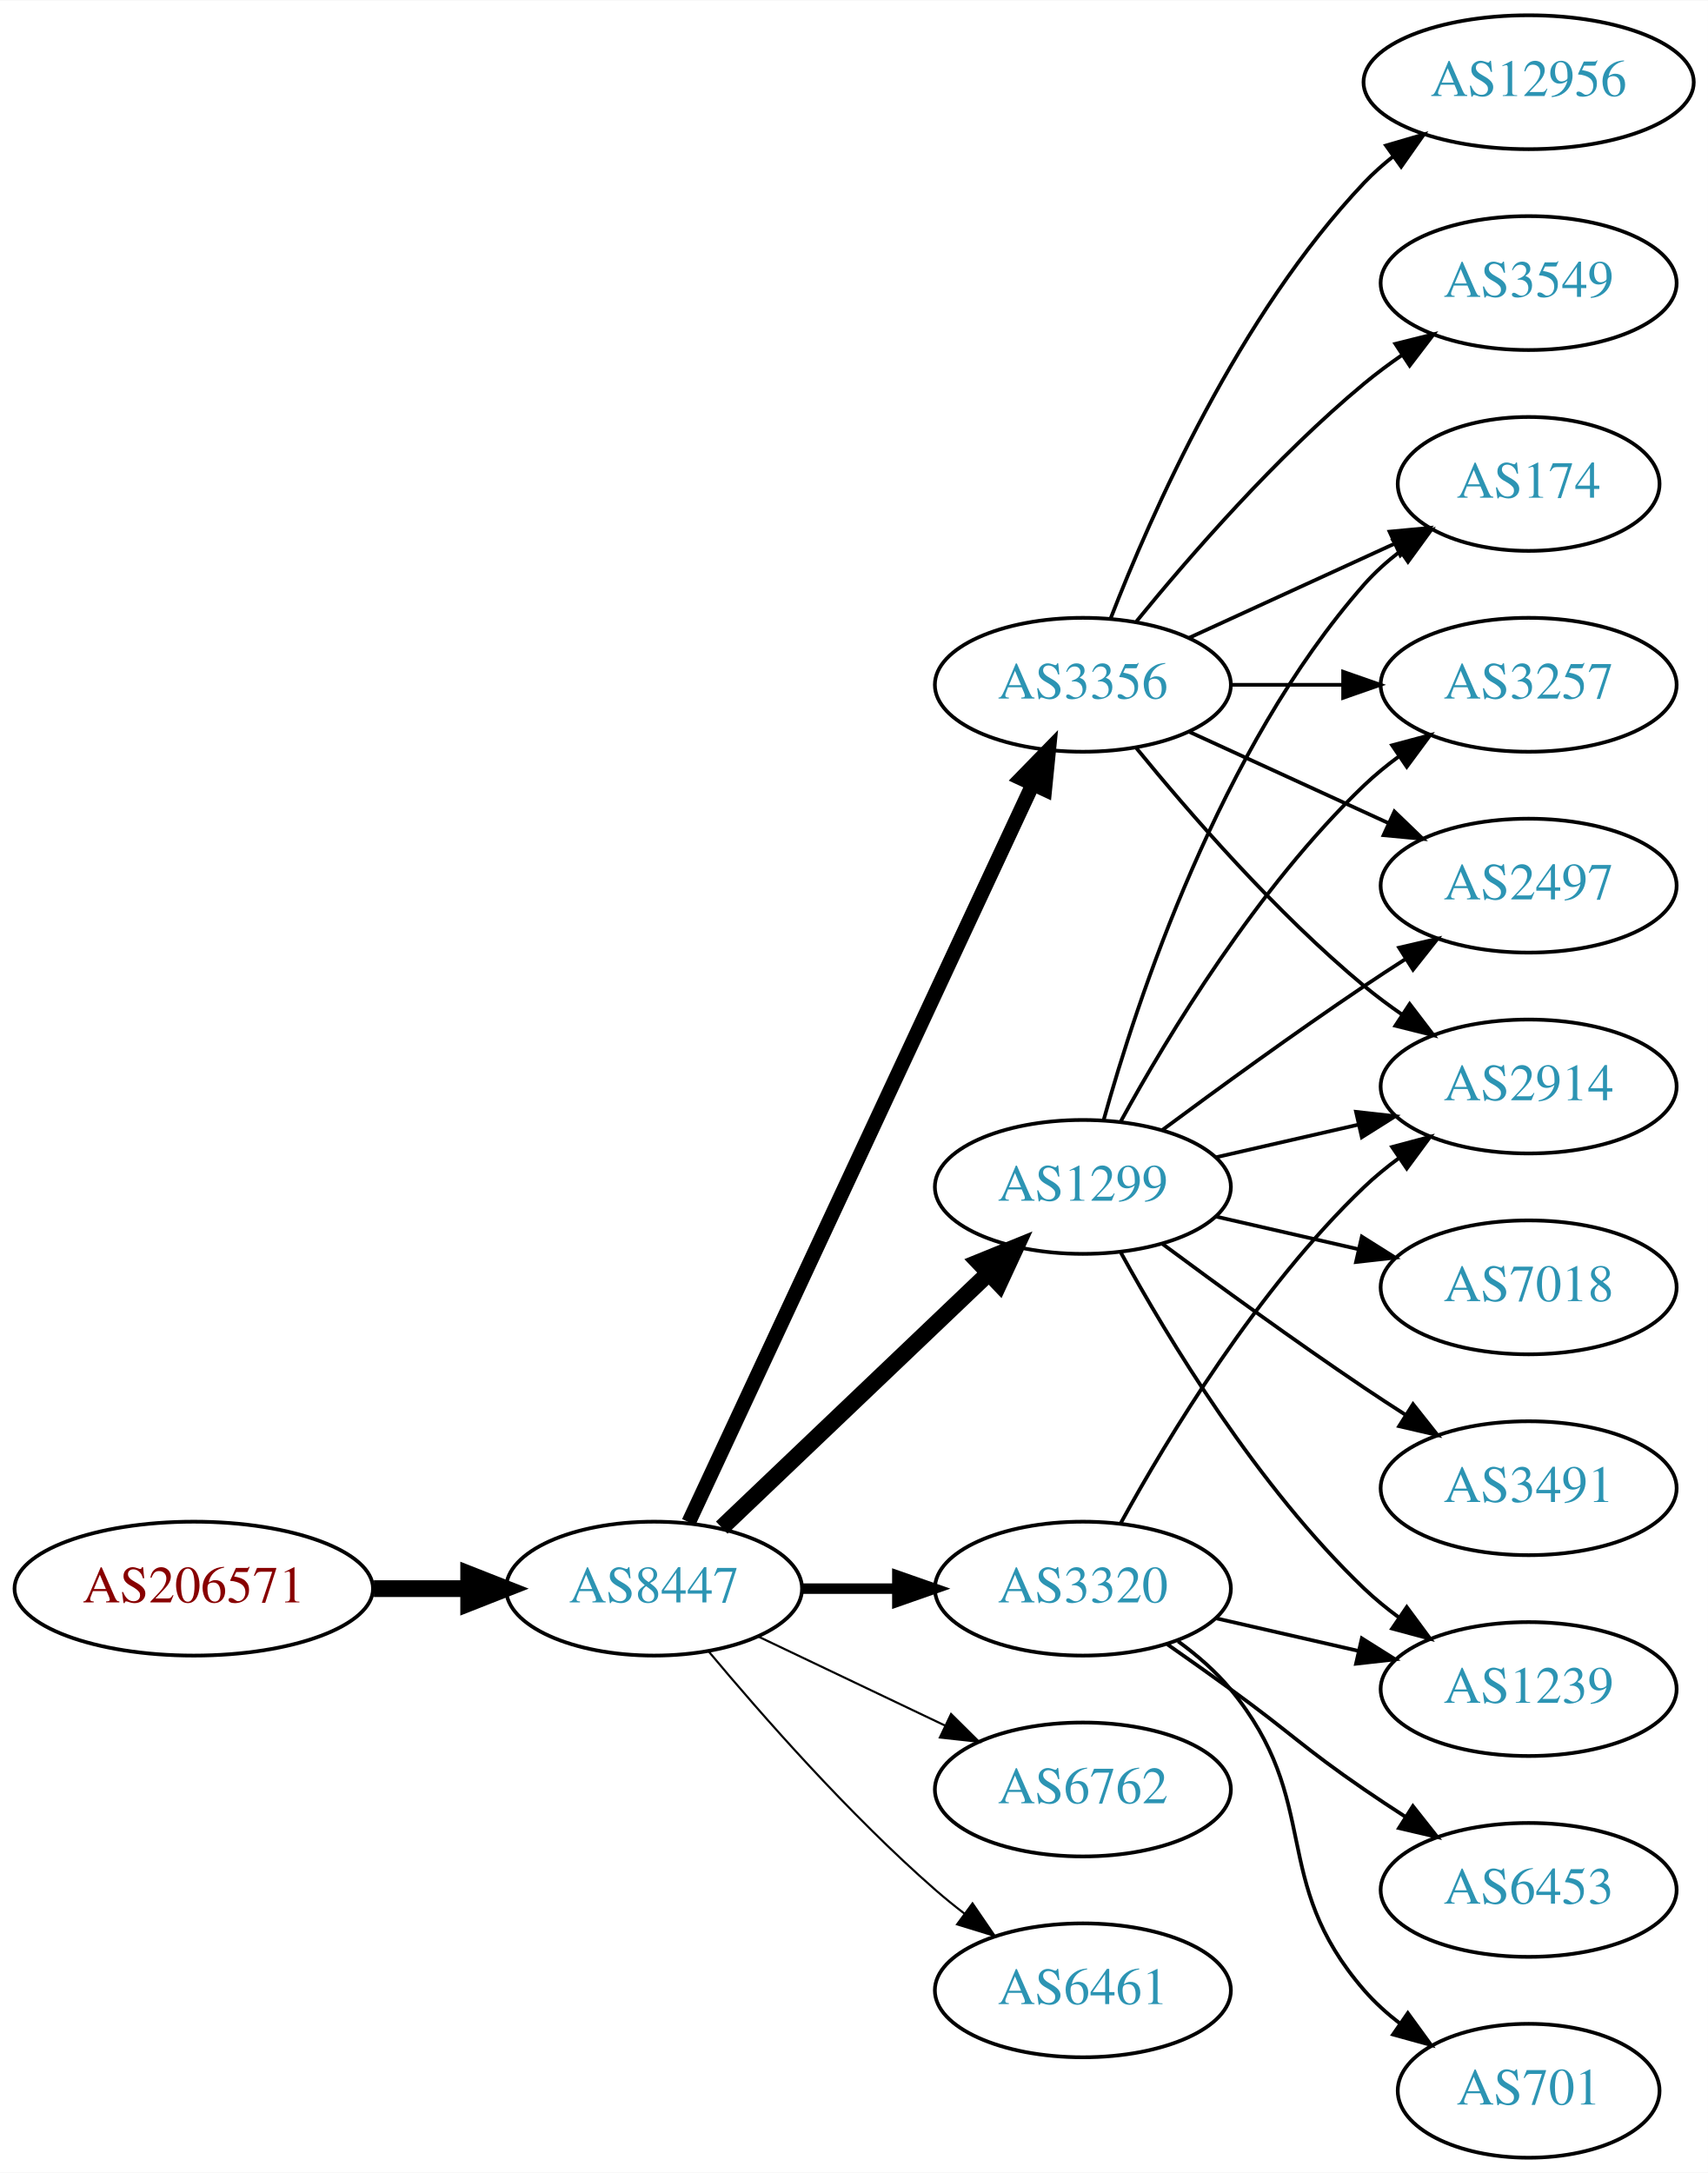
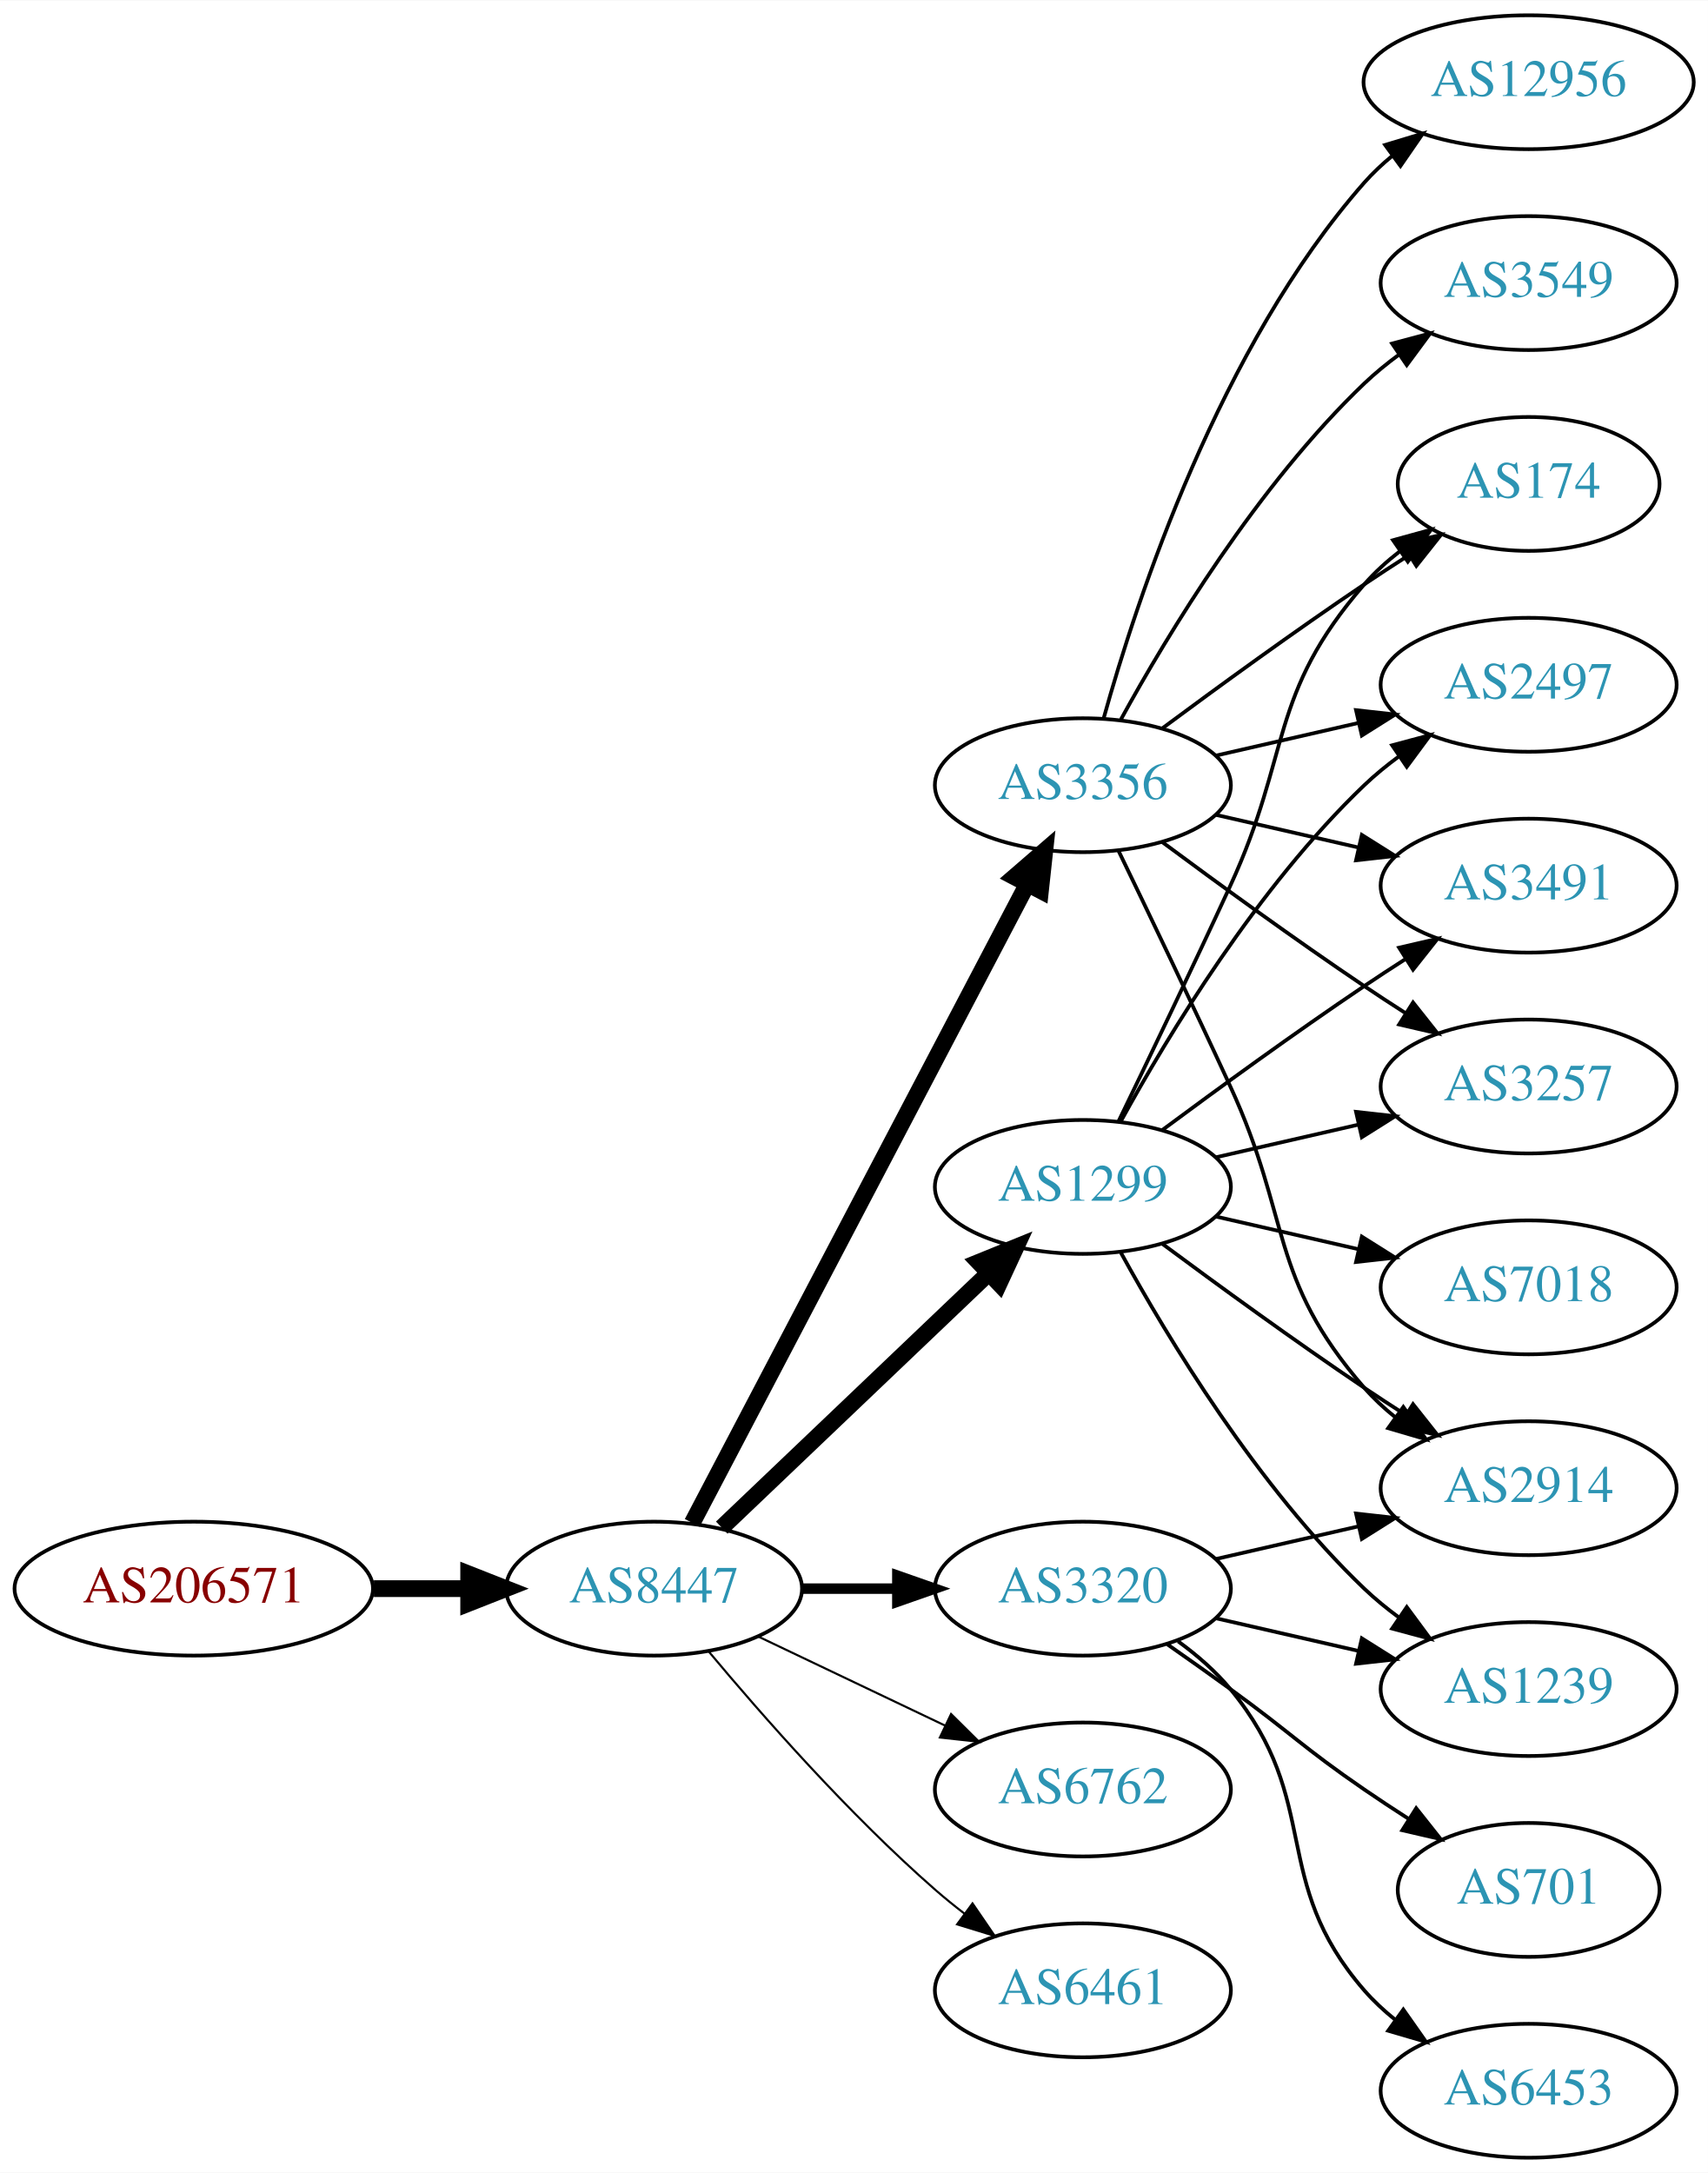
<svg xmlns="http://www.w3.org/2000/svg" xmlns:xlink="http://www.w3.org/1999/xlink" width="459pt" height="584pt" viewBox="0.00 0.00 459.17 584.00">
  <g id="graph0" class="graph" transform="scale(1 1) rotate(0) translate(4 580)">
    <polygon fill="white" stroke="none" points="-4,4 -4,-580 455.17,-580 455.17,4 -4,4" />
    <g id="node1" class="node">
      <g id="a_node1">
        <a xlink:href="/asn/206571" xlink:title="AS206571 ~ lszb [AT]">
          <ellipse fill="#ffffff" stroke="black" cx="48.096" cy="-153" rx="48.192" ry="18" />
          <text text-anchor="middle" x="48.096" y="-149.3" font-family="Times,serif" font-size="14.00" fill="#880000">AS206571</text>
        </a>
      </g>
    </g>
    <g id="node2" class="node">
      <g id="a_node2">
        <a xlink:href="/asn/8447" xlink:title="AS8447 ~ A1 Telekom Austria AG [AT]">
          <ellipse fill="#ffffff" stroke="black" cx="171.838" cy="-153" rx="39.794" ry="18" />
          <text text-anchor="middle" x="171.838" y="-149.3" font-family="Times,serif" font-size="14.00" fill="#2c94b3">AS8447</text>
        </a>
      </g>
    </g>
    <g id="edge1" class="edge">
      <path fill="none" stroke="black" stroke-width="4.5" d="M96.513,-153C104.867,-153 113.577,-153 121.969,-153" />
      <polygon fill="black" stroke="black" stroke-width="4.5" points="122.004,-156.938 132.004,-153 122.004,-149.063 122.004,-156.938" />
    </g>
    <g id="node3" class="node">
      <g id="a_node3">
        <a xlink:href="/asn/3356" xlink:title="AS3356 ~ Level 3 Parent, LLC [US]">
-           <ellipse fill="#ffffff" stroke="black" cx="287.131" cy="-396" rx="39.794" ry="18" />
-           <text text-anchor="middle" x="287.131" y="-392.3" font-family="Times,serif" font-size="14.00" fill="#2c94b3">AS3356</text>
+           <ellipse fill="#ffffff" stroke="black" cx="287.131" cy="-369" rx="39.794" ry="18" />
+           <text text-anchor="middle" x="287.131" y="-365.3" font-family="Times,serif" font-size="14.00" fill="#2c94b3">AS3356</text>
        </a>
      </g>
    </g>
    <g id="edge2" class="edge">
-       <path fill="none" stroke="black" stroke-width="3.938" d="M181.169,-170.868C200.858,-213.101 250.358,-319.272 273.649,-369.227" />
-       <polygon fill="black" stroke="black" stroke-width="3.938" points="270.543,-370.849 277.941,-378.433 276.887,-367.891 270.543,-370.849" />
+       <path fill="none" stroke="black" stroke-width="4.5" d="M182.109,-170.676C201.951,-208.505 248.628,-297.499 272.115,-342.278" />
+       <polygon fill="black" stroke="black" stroke-width="4.5" points="268.759,-344.356 276.89,-351.383 275.732,-340.698 268.759,-344.356" />
    </g>
    <g id="node4" class="node">
      <g id="a_node4">
+         <a xlink:href="/asn/6762" xlink:title="AS6762 ~ TELECOM ITALIA SPARKLE S.p.A. [IT]">
+           <ellipse fill="#ffffff" stroke="black" cx="287.131" cy="-99" rx="39.794" ry="18" />
+           <text text-anchor="middle" x="287.131" y="-95.3" font-family="Times,serif" font-size="14.00" fill="#2c94b3">AS6762</text>
+         </a>
+       </g>
+     </g>
+     <g id="edge3" class="edge">
+       <path fill="none" stroke="black" stroke-width="0.562" d="M199.974,-140.066C214.968,-132.919 233.789,-123.948 250.013,-116.215" />
+       <polygon fill="black" stroke="black" stroke-width="0.562" points="251.695,-119.291 259.216,-111.829 248.683,-112.972 251.695,-119.291" />
+     </g>
+     <g id="node5" class="node">
+       <g id="a_node5">
+         <a xlink:href="/asn/1299" xlink:title="AS1299 ~ Telia Carrier [EU]">
+           <ellipse fill="#ffffff" stroke="black" cx="287.131" cy="-261" rx="39.794" ry="18" />
+           <text text-anchor="middle" x="287.131" y="-257.3" font-family="Times,serif" font-size="14.00" fill="#2c94b3">AS1299</text>
+         </a>
+       </g>
+     </g>
+     <g id="edge4" class="edge">
+       <path fill="none" stroke="black" stroke-width="4.5" d="M190.045,-169.403C209.12,-187.587 240.04,-217.063 261.638,-237.651" />
+       <polygon fill="black" stroke="black" stroke-width="4.5" points="259.178,-240.747 269.133,-244.797 264.612,-235.047 259.178,-240.747" />
+     </g>
+     <g id="node6" class="node">
+       <g id="a_node6">
+         <a xlink:href="/asn/6461" xlink:title="AS6461 ~ Zayo Bandwidth [US]">
+           <ellipse fill="#ffffff" stroke="black" cx="287.131" cy="-45" rx="39.794" ry="18" />
+           <text text-anchor="middle" x="287.131" y="-41.3" font-family="Times,serif" font-size="14.00" fill="#2c94b3">AS6461</text>
+         </a>
+       </g>
+     </g>
+     <g id="edge5" class="edge">
+       <path fill="none" stroke="black" stroke-width="0.562" d="M186.468,-136.183C200.751,-119.071 224.297,-92.255 247.484,-72 249.95,-69.846 252.589,-67.706 255.286,-65.628" />
+       <polygon fill="black" stroke="black" stroke-width="0.562" points="257.459,-68.375 263.44,-59.63 253.311,-62.736 257.459,-68.375" />
+     </g>
+     <g id="node7" class="node">
+       <g id="a_node7">
        <a xlink:href="/asn/3320" xlink:title="AS3320 ~ DTAG [DE]">
          <ellipse fill="#ffffff" stroke="black" cx="287.131" cy="-153" rx="39.794" ry="18" />
          <text text-anchor="middle" x="287.131" y="-149.3" font-family="Times,serif" font-size="14.00" fill="#2c94b3">AS3320</text>
        </a>
      </g>
    </g>
-     <g id="edge3" class="edge">
+     <g id="edge6" class="edge">
      <path fill="none" stroke="black" stroke-width="2.812" d="M211.51,-153C219.713,-153 228.477,-153 237.009,-153" />
      <polygon fill="black" stroke="black" stroke-width="2.812" points="237.248,-156.5 247.248,-153 237.248,-149.5 237.248,-156.5" />
    </g>
-     <g id="node5" class="node">
-       <g id="a_node5">
-         <a xlink:href="/asn/6762" xlink:title="AS6762 ~ TELECOM ITALIA SPARKLE S.p.A. [IT]">
-           <ellipse fill="#ffffff" stroke="black" cx="287.131" cy="-99" rx="39.794" ry="18" />
-           <text text-anchor="middle" x="287.131" y="-95.3" font-family="Times,serif" font-size="14.00" fill="#2c94b3">AS6762</text>
-         </a>
-       </g>
-     </g>
-     <g id="edge4" class="edge">
-       <path fill="none" stroke="black" stroke-width="0.562" d="M199.974,-140.066C214.968,-132.919 233.789,-123.948 250.013,-116.215" />
-       <polygon fill="black" stroke="black" stroke-width="0.562" points="251.695,-119.291 259.216,-111.829 248.683,-112.972 251.695,-119.291" />
-     </g>
-     <g id="node6" class="node">
-       <g id="a_node6">
-         <a xlink:href="/asn/1299" xlink:title="AS1299 ~ Telia Carrier [EU]">
-           <ellipse fill="#ffffff" stroke="black" cx="287.131" cy="-261" rx="39.794" ry="18" />
-           <text text-anchor="middle" x="287.131" y="-257.3" font-family="Times,serif" font-size="14.00" fill="#2c94b3">AS1299</text>
-         </a>
-       </g>
-     </g>
-     <g id="edge5" class="edge">
-       <path fill="none" stroke="black" stroke-width="4.5" d="M190.045,-169.403C209.12,-187.587 240.04,-217.063 261.638,-237.651" />
-       <polygon fill="black" stroke="black" stroke-width="4.5" points="259.178,-240.747 269.133,-244.797 264.612,-235.047 259.178,-240.747" />
-     </g>
-     <g id="node7" class="node">
-       <g id="a_node7">
-         <a xlink:href="/asn/6461" xlink:title="AS6461 ~ Zayo Bandwidth [US]">
-           <ellipse fill="#ffffff" stroke="black" cx="287.131" cy="-45" rx="39.794" ry="18" />
-           <text text-anchor="middle" x="287.131" y="-41.3" font-family="Times,serif" font-size="14.00" fill="#2c94b3">AS6461</text>
-         </a>
-       </g>
-     </g>
-     <g id="edge6" class="edge">
-       <path fill="none" stroke="black" stroke-width="0.562" d="M186.468,-136.183C200.751,-119.071 224.297,-92.255 247.484,-72 249.95,-69.846 252.589,-67.706 255.286,-65.628" />
-       <polygon fill="black" stroke="black" stroke-width="0.562" points="257.459,-68.375 263.44,-59.63 253.311,-62.736 257.459,-68.375" />
-     </g>
    <g id="node8" class="node">
      <g id="a_node8">
+         <a xlink:href="/asn/3549" xlink:title="AS3549 ~ Level 3 Parent, LLC [US]">
+           <ellipse fill="#ffffff" stroke="black" cx="406.973" cy="-504" rx="39.794" ry="18" />
+           <text text-anchor="middle" x="406.973" y="-500.3" font-family="Times,serif" font-size="14.00" fill="#2c94b3">AS3549</text>
+         </a>
+       </g>
+     </g>
+     <g id="edge7" class="edge">
+       <path fill="none" stroke="black" d="M297.372,-386.713C309.918,-409.561 334.095,-449.611 362.777,-477 365.646,-479.739 368.834,-482.347 372.144,-484.785" />
+       <polygon fill="black" stroke="black" points="370.267,-487.742 380.503,-490.477 374.207,-481.956 370.267,-487.742" />
+     </g>
+     <g id="node9" class="node">
+       <g id="a_node9">
+         <a xlink:href="/asn/3257" xlink:title="AS3257 ~ GTT [DE]">
+           <ellipse fill="#ffffff" stroke="black" cx="406.973" cy="-288" rx="39.794" ry="18" />
+           <text text-anchor="middle" x="406.973" y="-284.3" font-family="Times,serif" font-size="14.00" fill="#2c94b3">AS3257</text>
+         </a>
+       </g>
+     </g>
+     <g id="edge8" class="edge">
+       <path fill="none" stroke="black" d="M308.461,-353.723C323.324,-342.696 344.068,-327.593 362.777,-315 366.326,-312.611 370.077,-310.161 373.825,-307.758" />
+       <polygon fill="black" stroke="black" points="375.893,-310.591 382.474,-302.288 372.151,-304.675 375.893,-310.591" />
+     </g>
+     <g id="node10" class="node">
+       <g id="a_node10">
+         <a xlink:href="/asn/174" xlink:title="AS174 ~ Cogent Communications [US]">
+           <ellipse fill="#ffffff" stroke="black" cx="406.973" cy="-450" rx="35.194" ry="18" />
+           <text text-anchor="middle" x="406.973" y="-446.3" font-family="Times,serif" font-size="14.00" fill="#2c94b3">AS174</text>
+         </a>
+       </g>
+     </g>
+     <g id="edge9" class="edge">
+       <path fill="none" stroke="black" d="M308.461,-384.277C323.324,-395.304 344.068,-410.407 362.777,-423 366.595,-425.569 370.645,-428.21 374.675,-430.786" />
+       <polygon fill="black" stroke="black" points="373.044,-433.895 383.369,-436.271 376.779,-427.975 373.044,-433.895" />
+     </g>
+     <g id="node11" class="node">
+       <g id="a_node11">
+         <a xlink:href="/asn/2497" xlink:title="AS2497 ~ Internet Initiative Japan Inc. [JP]">
+           <ellipse fill="#ffffff" stroke="black" cx="406.973" cy="-396" rx="39.794" ry="18" />
+           <text text-anchor="middle" x="406.973" y="-392.3" font-family="Times,serif" font-size="14.00" fill="#2c94b3">AS2497</text>
+         </a>
+       </g>
+     </g>
+     <g id="edge10" class="edge">
+       <path fill="none" stroke="black" d="M322.85,-376.955C334.85,-379.704 348.471,-382.825 361.164,-385.733" />
+       <polygon fill="black" stroke="black" points="360.566,-389.187 371.095,-388.009 362.129,-382.364 360.566,-389.187" />
+     </g>
+     <g id="node12" class="node">
+       <g id="a_node12">
        <a xlink:href="/asn/12956" xlink:title="AS12956 ~ TELXIUS [ES]">
          <ellipse fill="#ffffff" stroke="black" cx="406.973" cy="-558" rx="44.393" ry="18" />
          <text text-anchor="middle" x="406.973" y="-554.3" font-family="Times,serif" font-size="14.00" fill="#2c94b3">AS12956</text>
        </a>
      </g>
    </g>
-     <g id="edge7" class="edge">
-       <path fill="none" stroke="black" d="M294.654,-413.994C305.404,-441.728 329.062,-495.429 362.777,-531 365.162,-533.515 367.828,-535.893 370.634,-538.117" />
-       <polygon fill="black" stroke="black" points="368.628,-540.985 378.796,-543.961 372.703,-535.293 368.628,-540.985" />
-     </g>
-     <g id="node9" class="node">
-       <g id="a_node9">
-         <a xlink:href="/asn/3257" xlink:title="AS3257 ~ GTT [DE]">
-           <ellipse fill="#ffffff" stroke="black" cx="406.973" cy="-396" rx="39.794" ry="18" />
-           <text text-anchor="middle" x="406.973" y="-392.3" font-family="Times,serif" font-size="14.00" fill="#2c94b3">AS3257</text>
-         </a>
-       </g>
-     </g>
-     <g id="edge8" class="edge">
-       <path fill="none" stroke="black" d="M327.044,-396C336.597,-396 346.947,-396 356.909,-396" />
-       <polygon fill="black" stroke="black" points="357.102,-399.5 367.102,-396 357.102,-392.5 357.102,-399.5" />
-     </g>
-     <g id="node10" class="node">
-       <g id="a_node10">
-         <a xlink:href="/asn/2497" xlink:title="AS2497 ~ Internet Initiative Japan Inc. [JP]">
-           <ellipse fill="#ffffff" stroke="black" cx="406.973" cy="-342" rx="39.794" ry="18" />
-           <text text-anchor="middle" x="406.973" y="-338.3" font-family="Times,serif" font-size="14.00" fill="#2c94b3">AS2497</text>
-         </a>
-       </g>
-     </g>
-     <g id="edge9" class="edge">
-       <path fill="none" stroke="black" d="M315.76,-383.339C331.717,-376.027 351.987,-366.739 369.27,-358.819" />
-       <polygon fill="black" stroke="black" points="370.885,-361.929 378.518,-354.581 367.969,-355.565 370.885,-361.929" />
-     </g>
-     <g id="node11" class="node">
-       <g id="a_node11">
-         <a xlink:href="/asn/3549" xlink:title="AS3549 ~ Level 3 Parent, LLC [US]">
-           <ellipse fill="#ffffff" stroke="black" cx="406.973" cy="-504" rx="39.794" ry="18" />
-           <text text-anchor="middle" x="406.973" y="-500.3" font-family="Times,serif" font-size="14.00" fill="#2c94b3">AS3549</text>
-         </a>
-       </g>
-     </g>
-     <g id="edge10" class="edge">
-       <path fill="none" stroke="black" d="M301.55,-413.065C315.665,-430.375 339.079,-457.345 362.777,-477 365.994,-479.668 369.494,-482.27 373.065,-484.741" />
-       <polygon fill="black" stroke="black" points="371.143,-487.666 381.421,-490.236 374.988,-481.817 371.143,-487.666" />
-     </g>
-     <g id="node12" class="node">
-       <g id="a_node12">
-         <a xlink:href="/asn/2914" xlink:title="AS2914 ~ NTT America, Inc. [US]">
-           <ellipse fill="#ffffff" stroke="black" cx="406.973" cy="-288" rx="39.794" ry="18" />
-           <text text-anchor="middle" x="406.973" y="-284.3" font-family="Times,serif" font-size="14.00" fill="#2c94b3">AS2914</text>
-         </a>
-       </g>
-     </g>
    <g id="edge11" class="edge">
-       <path fill="none" stroke="black" d="M301.55,-378.935C315.665,-361.625 339.079,-334.655 362.777,-315 365.994,-312.332 369.494,-309.73 373.065,-307.259" />
-       <polygon fill="black" stroke="black" points="374.988,-310.183 381.421,-301.764 371.143,-304.334 374.988,-310.183" />
+       <path fill="none" stroke="black" d="M292.704,-386.946C301.61,-418.995 323.894,-486.842 362.777,-531 365.068,-533.601 367.669,-536.038 370.432,-538.301" />
+       <polygon fill="black" stroke="black" points="368.385,-541.14 378.526,-544.208 372.511,-535.485 368.385,-541.14" />
    </g>
    <g id="node13" class="node">
      <g id="a_node13">
-         <a xlink:href="/asn/174" xlink:title="AS174 ~ Cogent Communications [US]">
-           <ellipse fill="#ffffff" stroke="black" cx="406.973" cy="-450" rx="35.194" ry="18" />
-           <text text-anchor="middle" x="406.973" y="-446.3" font-family="Times,serif" font-size="14.00" fill="#2c94b3">AS174</text>
+         <a xlink:href="/asn/2914" xlink:title="AS2914 ~ NTT America, Inc. [US]">
+           <ellipse fill="#ffffff" stroke="black" cx="406.973" cy="-180" rx="39.794" ry="18" />
+           <text text-anchor="middle" x="406.973" y="-176.3" font-family="Times,serif" font-size="14.00" fill="#2c94b3">AS2914</text>
        </a>
      </g>
    </g>
    <g id="edge12" class="edge">
-       <path fill="none" stroke="black" d="M315.76,-408.661C332.176,-416.183 353.158,-425.798 370.754,-433.861" />
-       <polygon fill="black" stroke="black" points="369.583,-437.174 380.132,-438.158 372.499,-430.811 369.583,-437.174" />
-     </g>
-     <g id="edge16" class="edge">
-       <path fill="none" stroke="black" d="M297.372,-170.713C309.918,-193.561 334.095,-233.611 362.777,-261 365.646,-263.739 368.834,-266.347 372.144,-268.785" />
-       <polygon fill="black" stroke="black" points="370.267,-271.742 380.503,-274.477 374.207,-265.956 370.267,-271.742" />
+       <path fill="none" stroke="black" d="M296.712,-351.367C304.636,-335.002 316.672,-309.935 326.777,-288 343.261,-252.219 336.943,-236.742 362.777,-207 365.242,-204.162 368.079,-201.523 371.097,-199.094" />
+       <polygon fill="black" stroke="black" points="373.283,-201.833 379.375,-193.164 369.207,-196.142 373.283,-201.833" />
    </g>
    <g id="node14" class="node">
      <g id="a_node14">
-         <a xlink:href="/asn/6453" xlink:title="AS6453 ~ TATA COMMUNICATIONS (AMERICA) INC [US]">
-           <ellipse fill="#ffffff" stroke="black" cx="406.973" cy="-72" rx="39.794" ry="18" />
-           <text text-anchor="middle" x="406.973" y="-68.3" font-family="Times,serif" font-size="14.00" fill="#2c94b3">AS6453</text>
+         <a xlink:href="/asn/3491" xlink:title="AS3491 ~ PCCW Global, Inc. [US]">
+           <ellipse fill="#ffffff" stroke="black" cx="406.973" cy="-342" rx="39.794" ry="18" />
+           <text text-anchor="middle" x="406.973" y="-338.3" font-family="Times,serif" font-size="14.00" fill="#2c94b3">AS3491</text>
        </a>
      </g>
    </g>
    <g id="edge13" class="edge">
-       <path fill="none" stroke="black" d="M309.888,-137.991C315.422,-134.121 321.341,-129.936 326.777,-126 342.977,-114.271 346.283,-110.311 362.777,-99 366.306,-96.581 370.043,-94.111 373.784,-91.698" />
-       <polygon fill="black" stroke="black" points="375.856,-94.528 382.425,-86.216 372.106,-88.618 375.856,-94.528" />
+       <path fill="none" stroke="black" d="M322.85,-361.045C334.85,-358.296 348.471,-355.175 361.164,-352.267" />
+       <polygon fill="black" stroke="black" points="362.129,-355.636 371.095,-349.991 360.566,-348.813 362.129,-355.636" />
+     </g>
+     <g id="edge19" class="edge">
+       <path fill="none" stroke="black" d="M322.85,-268.955C334.85,-271.704 348.471,-274.825 361.164,-277.733" />
+       <polygon fill="black" stroke="black" points="360.566,-281.187 371.095,-280.009 362.129,-274.364 360.566,-281.187" />
+     </g>
+     <g id="edge16" class="edge">
+       <path fill="none" stroke="black" d="M296.712,-278.633C304.636,-294.998 316.672,-320.065 326.777,-342 343.261,-377.781 336.943,-393.258 362.777,-423 365.583,-426.23 368.87,-429.203 372.358,-431.902" />
+       <polygon fill="black" stroke="black" points="370.51,-434.879 380.725,-437.69 374.492,-429.122 370.51,-434.879" />
+     </g>
+     <g id="edge15" class="edge">
+       <path fill="none" stroke="black" d="M297.372,-278.713C309.918,-301.561 334.095,-341.611 362.777,-369 365.646,-371.739 368.834,-374.347 372.144,-376.785" />
+       <polygon fill="black" stroke="black" points="370.267,-379.742 380.503,-382.477 374.207,-373.956 370.267,-379.742" />
+     </g>
+     <g id="edge20" class="edge">
+       <path fill="none" stroke="black" d="M308.461,-245.723C323.324,-234.696 344.068,-219.593 362.777,-207 366.326,-204.611 370.077,-202.161 373.825,-199.758" />
+       <polygon fill="black" stroke="black" points="375.893,-202.591 382.474,-194.288 372.151,-196.675 375.893,-202.591" />
+     </g>
+     <g id="edge14" class="edge">
+       <path fill="none" stroke="black" d="M308.461,-276.277C323.324,-287.304 344.068,-302.407 362.777,-315 366.326,-317.389 370.077,-319.839 373.825,-322.242" />
+       <polygon fill="black" stroke="black" points="372.151,-325.325 382.474,-327.712 375.893,-319.409 372.151,-325.325" />
    </g>
    <g id="node15" class="node">
      <g id="a_node15">
+         <a xlink:href="/asn/7018" xlink:title="AS7018 ~ AT&amp;T Services, Inc. [US]">
+           <ellipse fill="#ffffff" stroke="black" cx="406.973" cy="-234" rx="39.794" ry="18" />
+           <text text-anchor="middle" x="406.973" y="-230.3" font-family="Times,serif" font-size="14.00" fill="#2c94b3">AS7018</text>
+         </a>
+       </g>
+     </g>
+     <g id="edge17" class="edge">
+       <path fill="none" stroke="black" d="M322.85,-253.045C334.85,-250.296 348.471,-247.175 361.164,-244.267" />
+       <polygon fill="black" stroke="black" points="362.129,-247.636 371.095,-241.991 360.566,-240.813 362.129,-247.636" />
+     </g>
+     <g id="node16" class="node">
+       <g id="a_node16">
        <a xlink:href="/asn/1239" xlink:title="AS1239 ~ Sprint [US]">
          <ellipse fill="#ffffff" stroke="black" cx="406.973" cy="-126" rx="39.794" ry="18" />
          <text text-anchor="middle" x="406.973" y="-122.3" font-family="Times,serif" font-size="14.00" fill="#2c94b3">AS1239</text>
        </a>
      </g>
    </g>
-     <g id="edge14" class="edge">
+     <g id="edge18" class="edge">
+       <path fill="none" stroke="black" d="M297.372,-243.287C309.918,-220.439 334.095,-180.389 362.777,-153 365.646,-150.261 368.834,-147.653 372.144,-145.215" />
+       <polygon fill="black" stroke="black" points="374.207,-148.044 380.503,-139.523 370.267,-142.258 374.207,-148.044" />
+     </g>
+     <g id="edge21" class="edge">
+       <path fill="none" stroke="black" d="M322.85,-160.955C334.85,-163.704 348.471,-166.825 361.164,-169.733" />
+       <polygon fill="black" stroke="black" points="360.566,-173.187 371.095,-172.009 362.129,-166.364 360.566,-173.187" />
+     </g>
+     <g id="edge22" class="edge">
      <path fill="none" stroke="black" d="M322.85,-145.045C334.85,-142.296 348.471,-139.175 361.164,-136.267" />
      <polygon fill="black" stroke="black" points="362.129,-139.636 371.095,-133.991 360.566,-132.813 362.129,-139.636" />
    </g>
-     <g id="node16" class="node">
-       <g id="a_node16">
-         <a xlink:href="/asn/701" xlink:title="AS701 ~ UUNET [US]">
-           <ellipse fill="#ffffff" stroke="black" cx="406.973" cy="-18" rx="35.194" ry="18" />
-           <text text-anchor="middle" x="406.973" y="-14.3" font-family="Times,serif" font-size="14.00" fill="#2c94b3">AS701</text>
-         </a>
-       </g>
-     </g>
-     <g id="edge15" class="edge">
-       <path fill="none" stroke="black" d="M312.712,-138.844C317.806,-135.128 322.82,-130.799 326.777,-126 351.842,-95.606 336.943,-74.742 362.777,-45 365.583,-41.77 368.87,-38.797 372.358,-36.098" />
-       <polygon fill="black" stroke="black" points="374.492,-38.878 380.725,-30.31 370.51,-33.121 374.492,-38.878" />
-     </g>
-     <g id="edge20" class="edge">
-       <path fill="none" stroke="black" d="M297.372,-278.713C309.918,-301.561 334.095,-341.611 362.777,-369 365.646,-371.739 368.834,-374.347 372.144,-376.785" />
-       <polygon fill="black" stroke="black" points="370.267,-379.742 380.503,-382.477 374.207,-373.956 370.267,-379.742" />
-     </g>
-     <g id="edge21" class="edge">
-       <path fill="none" stroke="black" d="M308.461,-276.277C323.324,-287.304 344.068,-302.407 362.777,-315 366.326,-317.389 370.077,-319.839 373.825,-322.242" />
-       <polygon fill="black" stroke="black" points="372.151,-325.325 382.474,-327.712 375.893,-319.409 372.151,-325.325" />
-     </g>
-     <g id="edge23" class="edge">
-       <path fill="none" stroke="black" d="M322.85,-268.955C334.85,-271.704 348.471,-274.825 361.164,-277.733" />
-       <polygon fill="black" stroke="black" points="360.566,-281.187 371.095,-280.009 362.129,-274.364 360.566,-281.187" />
-     </g>
-     <g id="edge19" class="edge">
-       <path fill="none" stroke="black" d="M292.704,-278.946C301.61,-310.995 323.894,-378.842 362.777,-423 365.605,-426.211 368.906,-429.172 372.401,-431.864" />
-       <polygon fill="black" stroke="black" points="370.558,-434.845 380.776,-437.645 374.535,-429.084 370.558,-434.845" />
-     </g>
-     <g id="edge17" class="edge">
-       <path fill="none" stroke="black" d="M297.372,-243.287C309.918,-220.439 334.095,-180.389 362.777,-153 365.646,-150.261 368.834,-147.653 372.144,-145.215" />
-       <polygon fill="black" stroke="black" points="374.207,-148.044 380.503,-139.523 370.267,-142.258 374.207,-148.044" />
-     </g>
    <g id="node17" class="node">
      <g id="a_node17">
-         <a xlink:href="/asn/7018" xlink:title="AS7018 ~ AT&amp;T Services, Inc. [US]">
-           <ellipse fill="#ffffff" stroke="black" cx="406.973" cy="-234" rx="39.794" ry="18" />
-           <text text-anchor="middle" x="406.973" y="-230.3" font-family="Times,serif" font-size="14.00" fill="#2c94b3">AS7018</text>
-         </a>
-       </g>
-     </g>
-     <g id="edge18" class="edge">
-       <path fill="none" stroke="black" d="M322.85,-253.045C334.85,-250.296 348.471,-247.175 361.164,-244.267" />
-       <polygon fill="black" stroke="black" points="362.129,-247.636 371.095,-241.991 360.566,-240.813 362.129,-247.636" />
+         <a xlink:href="/asn/6453" xlink:title="AS6453 ~ TATA COMMUNICATIONS (AMERICA) INC [US]">
+           <ellipse fill="#ffffff" stroke="black" cx="406.973" cy="-18" rx="39.794" ry="18" />
+           <text text-anchor="middle" x="406.973" y="-14.3" font-family="Times,serif" font-size="14.00" fill="#2c94b3">AS6453</text>
+         </a>
+       </g>
+     </g>
+     <g id="edge23" class="edge">
+       <path fill="none" stroke="black" d="M312.712,-138.844C317.806,-135.128 322.82,-130.799 326.777,-126 351.842,-95.606 336.943,-74.742 362.777,-45 365.242,-42.162 368.079,-39.523 371.097,-37.094" />
+       <polygon fill="black" stroke="black" points="373.283,-39.833 379.375,-31.164 369.207,-34.142 373.283,-39.833" />
    </g>
    <g id="node18" class="node">
      <g id="a_node18">
-         <a xlink:href="/asn/3491" xlink:title="AS3491 ~ PCCW Global, Inc. [US]">
-           <ellipse fill="#ffffff" stroke="black" cx="406.973" cy="-180" rx="39.794" ry="18" />
-           <text text-anchor="middle" x="406.973" y="-176.3" font-family="Times,serif" font-size="14.00" fill="#2c94b3">AS3491</text>
-         </a>
-       </g>
-     </g>
-     <g id="edge22" class="edge">
-       <path fill="none" stroke="black" d="M308.461,-245.723C323.324,-234.696 344.068,-219.593 362.777,-207 366.326,-204.611 370.077,-202.161 373.825,-199.758" />
-       <polygon fill="black" stroke="black" points="375.893,-202.591 382.474,-194.288 372.151,-196.675 375.893,-202.591" />
+         <a xlink:href="/asn/701" xlink:title="AS701 ~ UUNET [US]">
+           <ellipse fill="#ffffff" stroke="black" cx="406.973" cy="-72" rx="35.194" ry="18" />
+           <text text-anchor="middle" x="406.973" y="-68.3" font-family="Times,serif" font-size="14.00" fill="#2c94b3">AS701</text>
+         </a>
+       </g>
+     </g>
+     <g id="edge24" class="edge">
+       <path fill="none" stroke="black" d="M309.888,-137.991C315.422,-134.121 321.341,-129.936 326.777,-126 342.977,-114.271 346.283,-110.311 362.777,-99 366.572,-96.398 370.609,-93.738 374.633,-91.151" />
+       <polygon fill="black" stroke="black" points="376.739,-93.96 383.32,-85.657 372.998,-88.044 376.739,-93.96" />
    </g>
  </g>
</svg>
